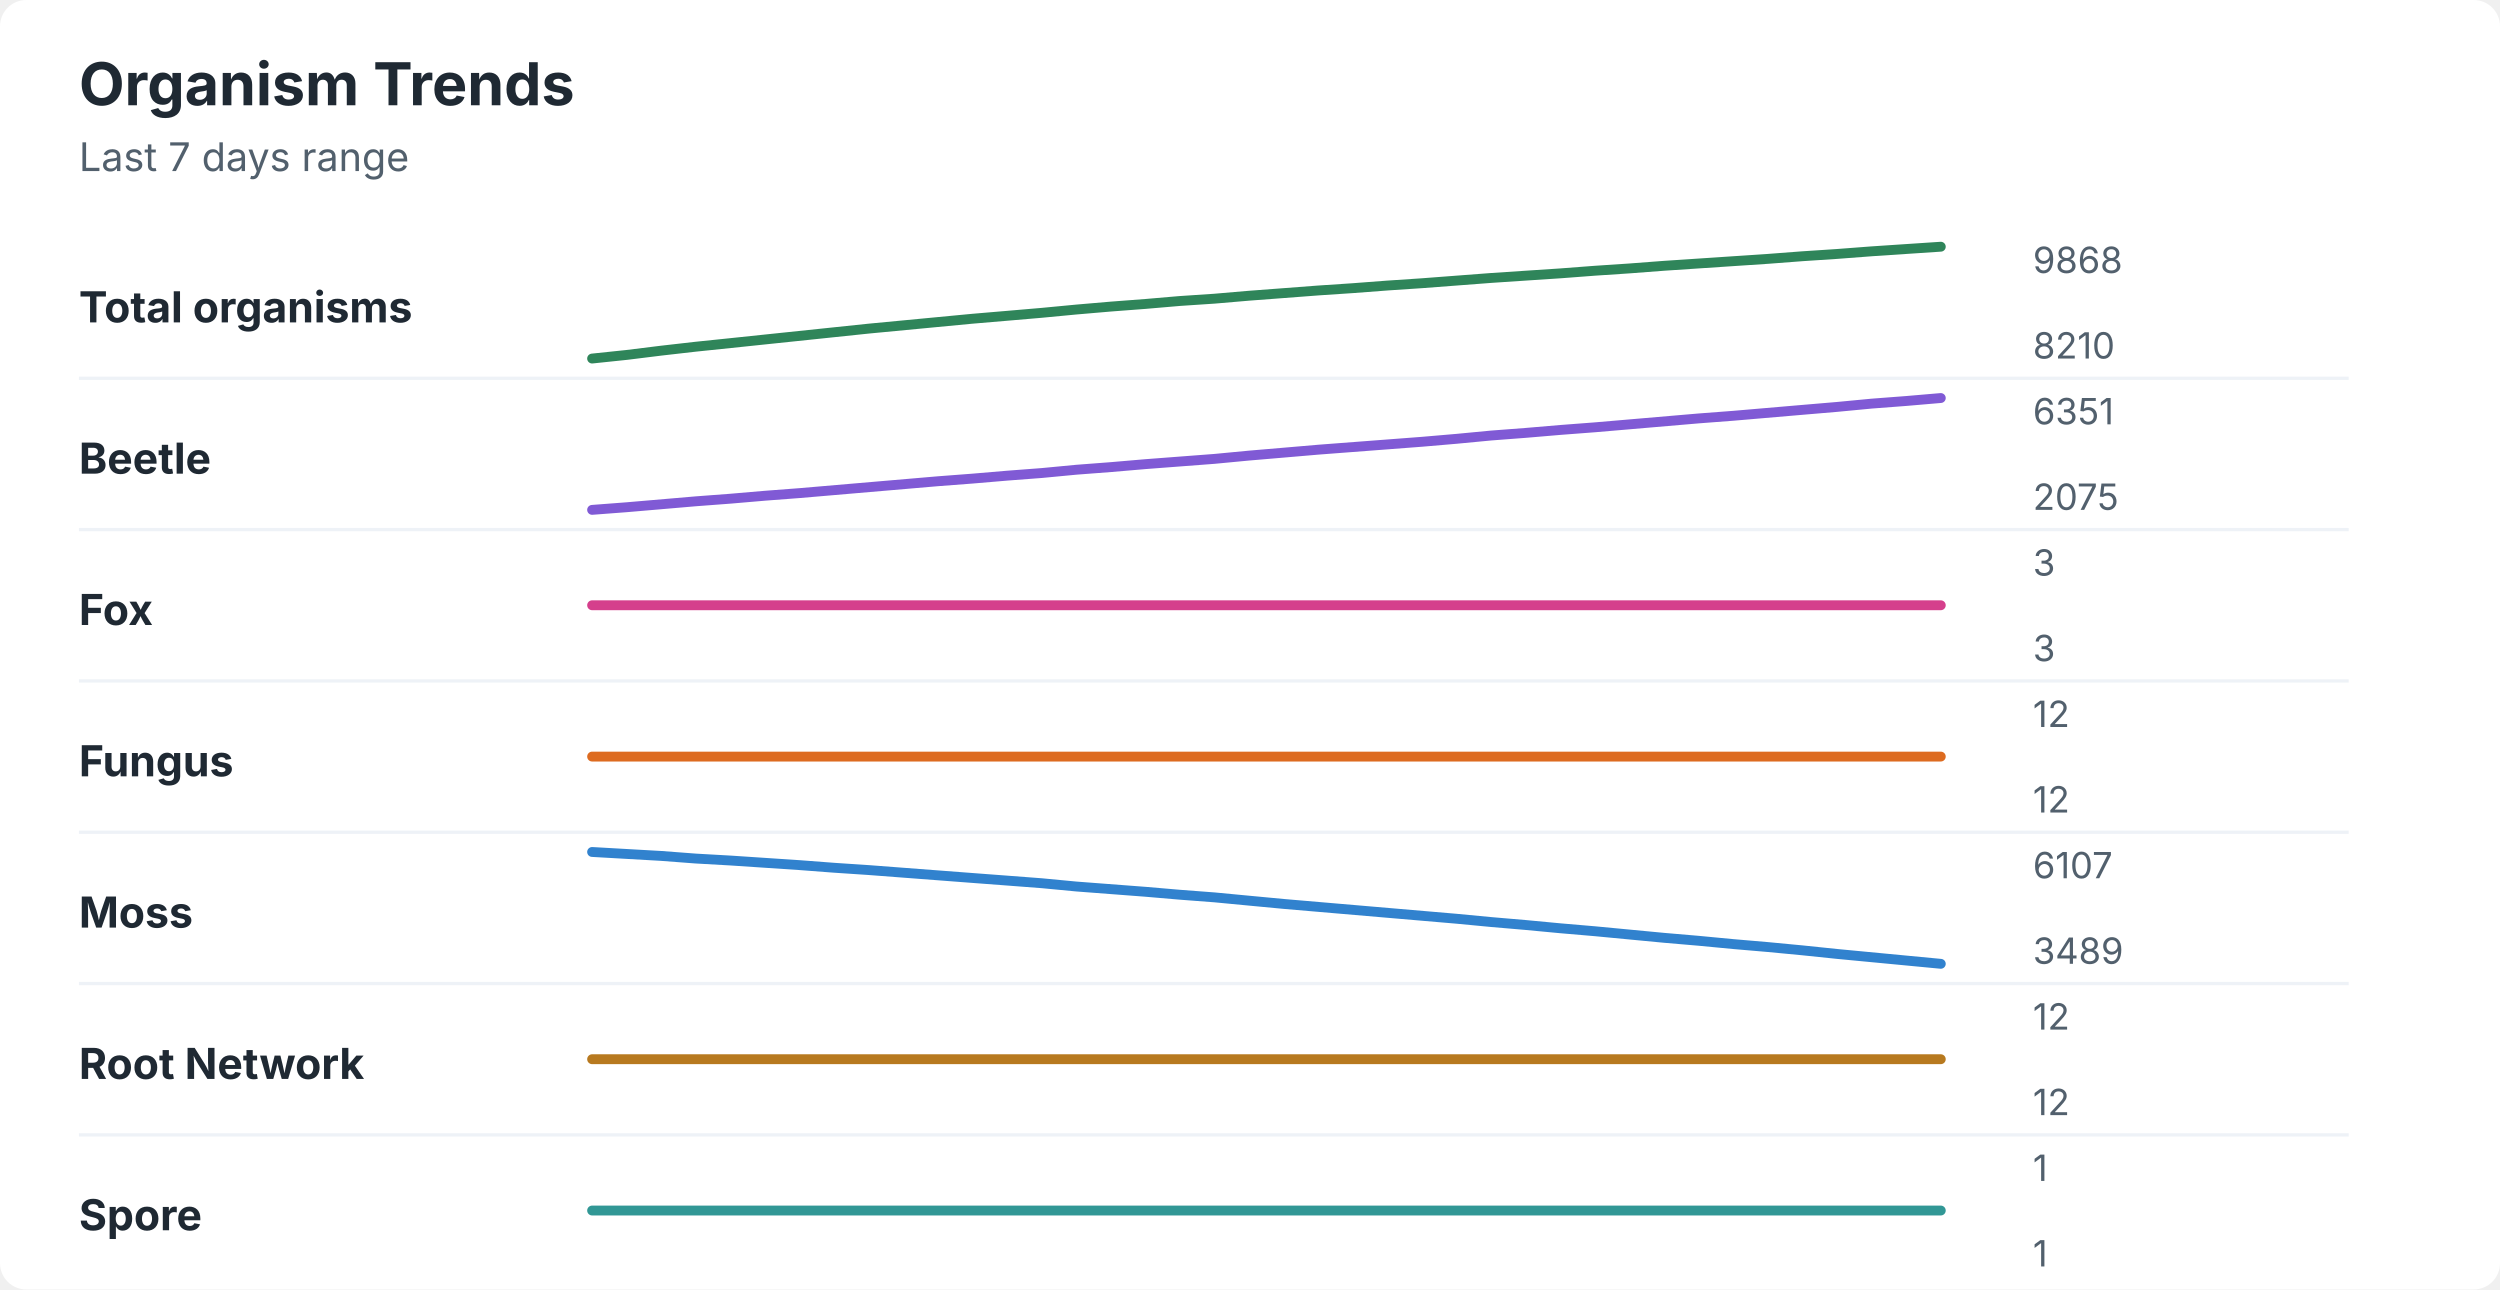
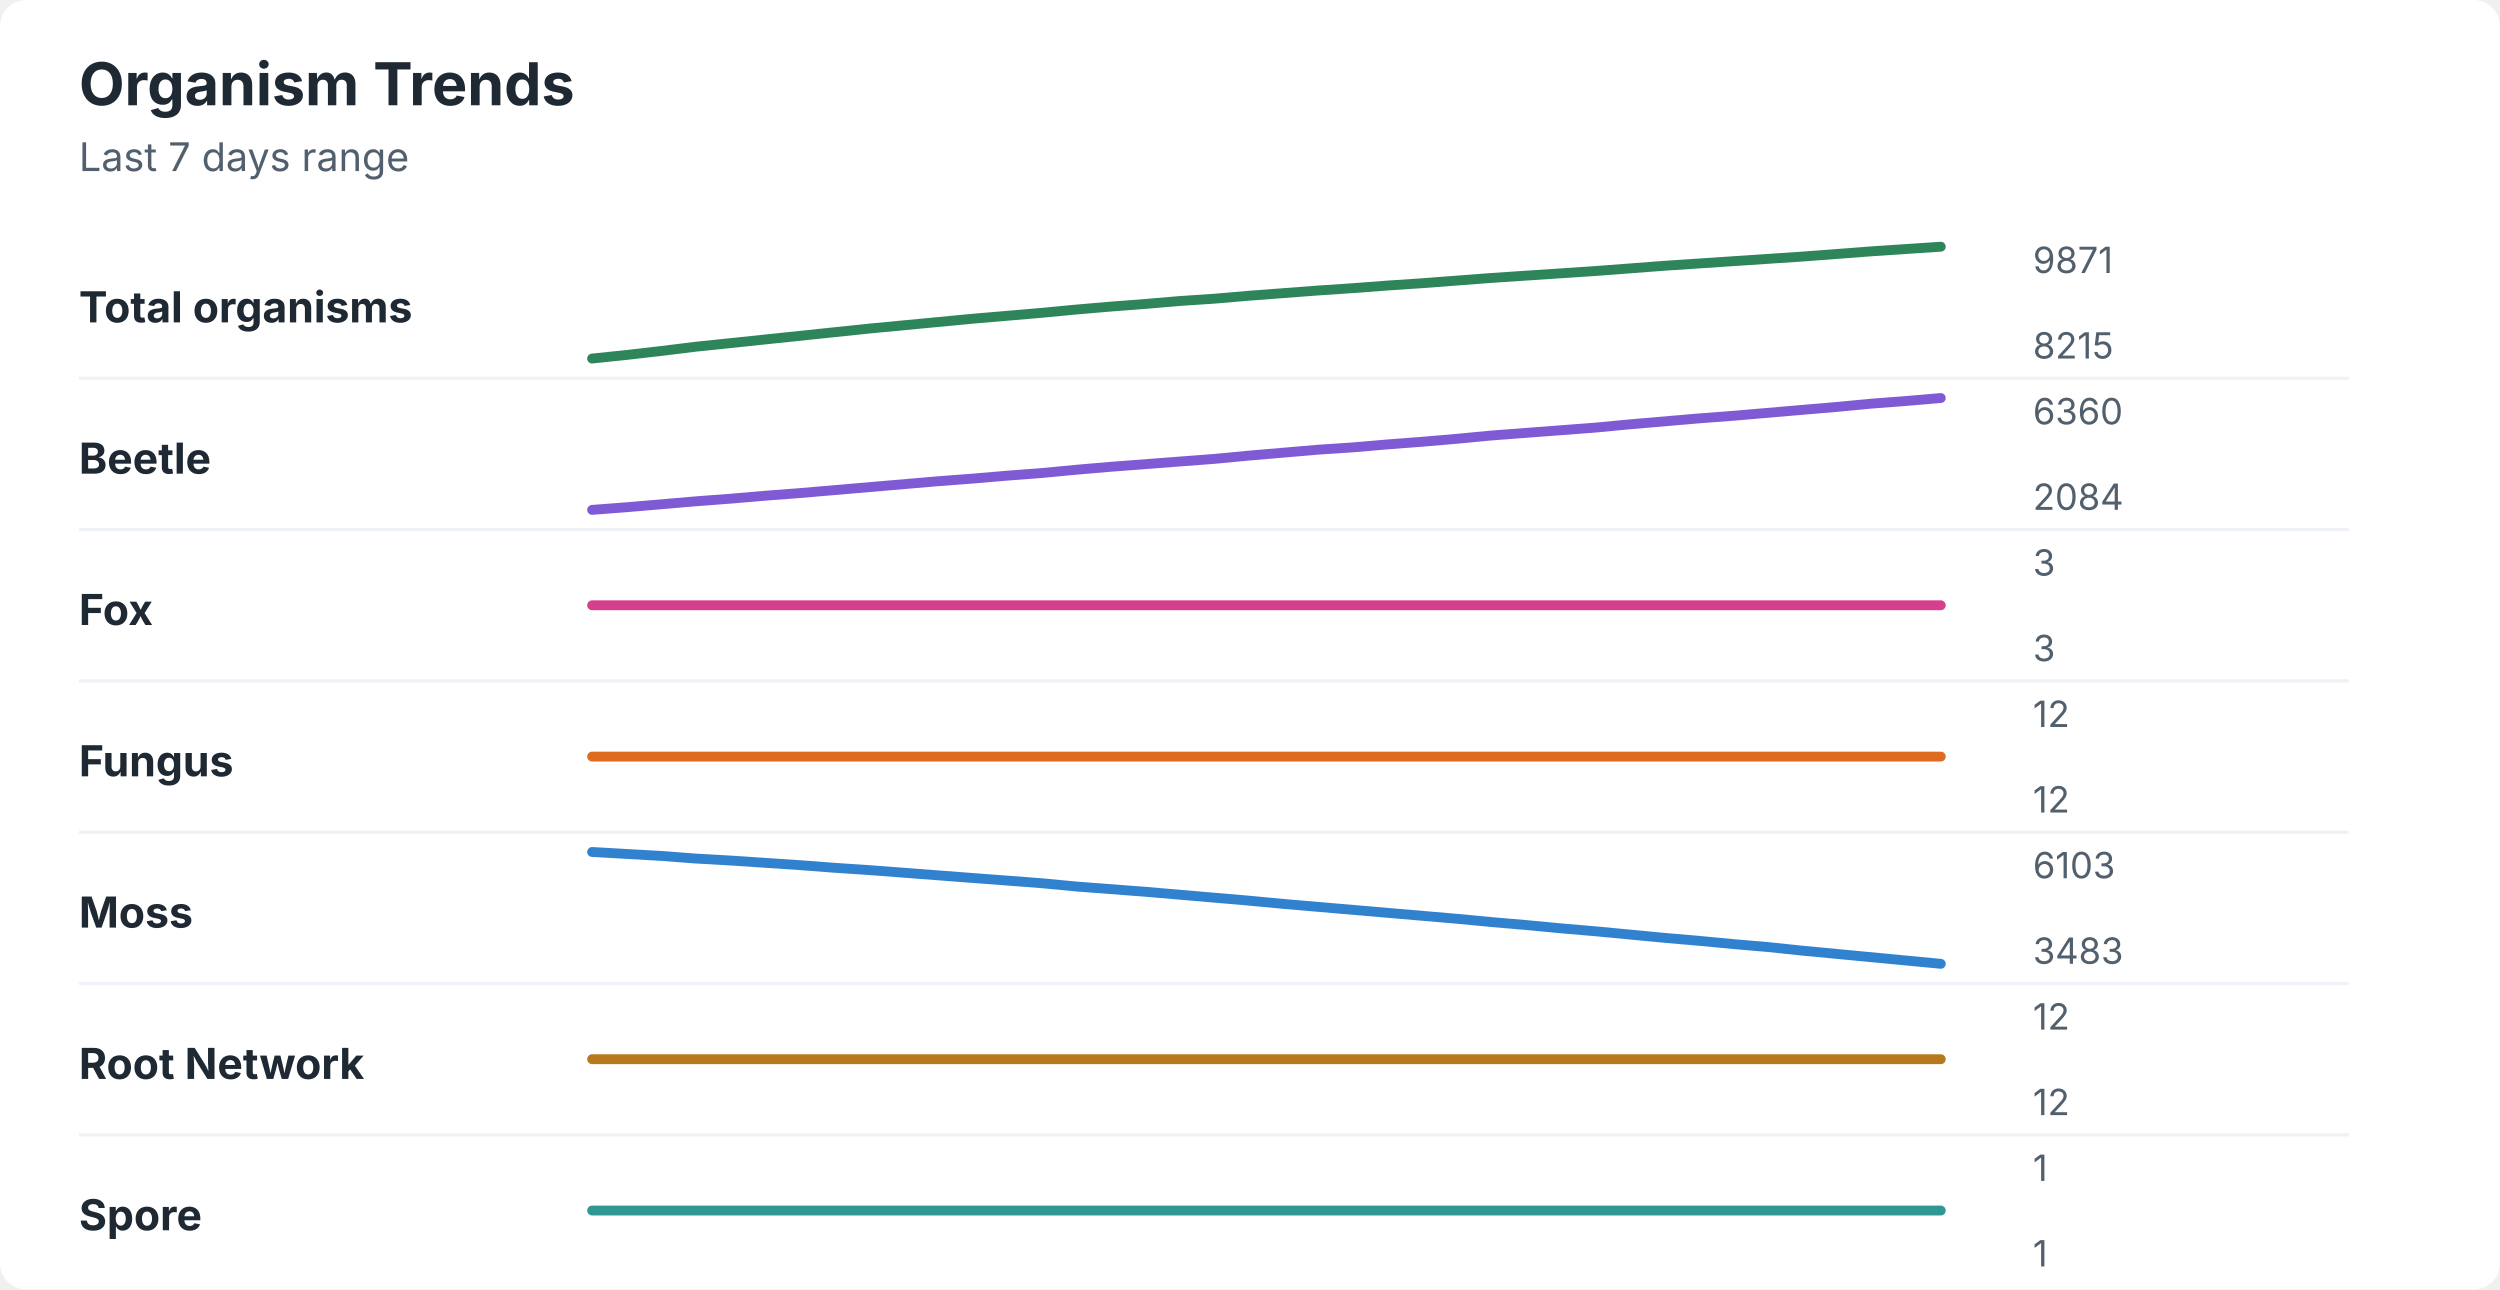
<svg xmlns="http://www.w3.org/2000/svg" width="760" height="392" viewBox="0 0 760 392" role="img" aria-labelledby="title desc">
  <rect width="760" height="392" rx="8" fill="#ffffff" />
  <style>
    text { font-family: -apple-system, BlinkMacSystemFont, "Segoe UI", sans-serif; }
    .title { font-size: 18px; font-weight: 700; fill: #1f2933; }
    .subtitle { font-size: 12px; fill: #52606d; }
    .label { font-size: 13px; font-weight: 650; fill: #1f2933; }
    .axis-value { font-size: 11px; fill: #52606d; }
    .separator { stroke: #eef2f7; stroke-width: 1; }
  </style>
  <text x="24" y="32" class="title">Organism Trends</text>
  <text x="24" y="52" class="subtitle">Last 7 days range</text>
  <text x="24" y="98" class="label">Total organisms</text>
-   <polyline points="180.0,109.0 190.5,107.9 201.0,106.6 211.5,105.4 222.1,104.3 232.6,103.2 243.1,102.1 253.6,101.0 264.1,99.9 274.6,98.9 285.1,97.9 295.6,96.9 306.2,96.0 316.7,95.1 327.2,94.1 337.7,93.2 348.2,92.4 358.7,91.5 369.2,90.8 379.7,89.9 390.3,89.1 400.8,88.3 411.3,87.6 421.8,86.8 432.3,86.1 442.8,85.3 453.3,84.5 463.8,83.8 474.4,83.1 484.9,82.3 495.4,81.6 505.9,80.8 516.4,80.1 526.9,79.4 537.4,78.7 547.9,77.9 558.5,77.2 569.0,76.4 579.5,75.7 590.0,75.0 " fill="none" stroke="#2f855a" stroke-width="3" stroke-linecap="round" stroke-linejoin="round" />
-   <text x="618" y="83" class="axis-value">9868</text>
-   <text x="618" y="109" class="axis-value">8210</text>
+   <polyline points="180.0,109.0 190.5,107.9 201.0,106.7 211.5,105.4 222.1,104.3 232.6,103.2 243.1,102.1 253.6,101.0 264.1,99.9 274.6,98.9 285.1,97.9 295.6,96.9 306.2,96.0 316.7,95.1 327.2,94.1 337.7,93.2 348.2,92.4 358.7,91.5 369.2,90.8 379.7,89.9 390.3,89.1 400.8,88.3 411.3,87.6 421.8,86.8 432.3,86.1 442.8,85.3 453.3,84.5 463.8,83.8 474.4,83.1 484.9,82.4 495.4,81.6 505.9,80.8 516.4,80.1 526.9,79.4 537.4,78.7 547.9,78.0 558.5,77.2 569.0,76.4 579.5,75.7 590.0,75.0 " fill="none" stroke="#2f855a" stroke-width="3" stroke-linecap="round" stroke-linejoin="round" />
+   <text x="618" y="83" class="axis-value">9871</text>
+   <text x="618" y="109" class="axis-value">8215</text>
  <line x1="24" y1="115.0" x2="714" y2="115.0" class="separator" />
  <text x="24" y="144" class="label">Beetle</text>
-   <polyline points="180.0,155.0 190.5,154.2 201.0,153.3 211.5,152.4 222.1,151.6 232.6,150.7 243.1,149.9 253.6,149.0 264.1,148.1 274.6,147.2 285.1,146.3 295.6,145.5 306.2,144.6 316.7,143.8 327.2,142.8 337.7,142.0 348.2,141.1 358.7,140.3 369.2,139.5 379.7,138.5 390.3,137.6 400.8,136.7 411.3,135.9 421.8,135.1 432.3,134.3 442.8,133.4 453.3,132.4 463.8,131.6 474.4,130.7 484.9,129.9 495.4,129.0 505.9,128.1 516.4,127.2 526.9,126.4 537.4,125.5 547.9,124.6 558.5,123.7 569.0,122.7 579.5,121.9 590.0,121.0 " fill="none" stroke="#805ad5" stroke-width="3" stroke-linecap="round" stroke-linejoin="round" />
-   <text x="618" y="129" class="axis-value">6351</text>
-   <text x="618" y="155" class="axis-value">2075</text>
+   <polyline points="180.0,155.0 190.5,154.2 201.0,153.3 211.5,152.4 222.1,151.6 232.6,150.7 243.1,149.9 253.6,149.0 264.1,148.1 274.6,147.2 285.1,146.3 295.6,145.5 306.2,144.6 316.7,143.8 327.2,142.8 337.7,141.9 348.2,141.1 358.7,140.3 369.2,139.5 379.7,138.5 390.3,137.6 400.8,136.7 411.3,136.0 421.8,135.1 432.3,134.3 442.8,133.4 453.3,132.4 463.8,131.6 474.4,130.8 484.9,130.0 495.4,129.0 505.9,128.1 516.4,127.2 526.9,126.4 537.4,125.5 547.9,124.6 558.5,123.7 569.0,122.7 579.5,121.9 590.0,121.0 " fill="none" stroke="#805ad5" stroke-width="3" stroke-linecap="round" stroke-linejoin="round" />
+   <text x="618" y="129" class="axis-value">6360</text>
+   <text x="618" y="155" class="axis-value">2084</text>
  <line x1="24" y1="161.0" x2="714" y2="161.0" class="separator" />
  <text x="24" y="190" class="label">Fox</text>
  <polyline points="180.0,184.0 190.5,184.0 201.0,184.0 211.5,184.0 222.1,184.0 232.6,184.0 243.1,184.0 253.6,184.0 264.1,184.0 274.6,184.0 285.1,184.0 295.6,184.0 306.2,184.0 316.7,184.0 327.2,184.0 337.7,184.0 348.2,184.0 358.7,184.0 369.2,184.0 379.7,184.0 390.3,184.0 400.8,184.0 411.3,184.0 421.8,184.0 432.3,184.0 442.8,184.0 453.3,184.0 463.8,184.0 474.4,184.0 484.9,184.0 495.4,184.0 505.9,184.0 516.4,184.0 526.9,184.0 537.4,184.0 547.9,184.0 558.5,184.0 569.0,184.0 579.5,184.0 590.0,184.0 " fill="none" stroke="#d53f8c" stroke-width="3" stroke-linecap="round" stroke-linejoin="round" />
  <text x="618" y="175" class="axis-value">3</text>
  <text x="618" y="201" class="axis-value">3</text>
  <line x1="24" y1="207.0" x2="714" y2="207.0" class="separator" />
  <text x="24" y="236" class="label">Fungus</text>
  <polyline points="180.0,230.0 190.5,230.0 201.0,230.0 211.5,230.0 222.1,230.0 232.6,230.0 243.1,230.0 253.6,230.0 264.1,230.0 274.6,230.0 285.1,230.0 295.6,230.0 306.2,230.0 316.7,230.0 327.2,230.0 337.7,230.0 348.2,230.0 358.7,230.0 369.2,230.0 379.7,230.0 390.3,230.0 400.8,230.0 411.3,230.0 421.8,230.0 432.3,230.0 442.8,230.0 453.3,230.0 463.8,230.0 474.4,230.0 484.9,230.0 495.4,230.0 505.9,230.0 516.4,230.0 526.9,230.0 537.4,230.0 547.9,230.0 558.5,230.0 569.0,230.0 579.5,230.0 590.0,230.0 " fill="none" stroke="#dd6b20" stroke-width="3" stroke-linecap="round" stroke-linejoin="round" />
  <text x="618" y="221" class="axis-value">12</text>
  <text x="618" y="247" class="axis-value">12</text>
  <line x1="24" y1="253.0" x2="714" y2="253.0" class="separator" />
  <text x="24" y="282" class="label">Moss</text>
-   <polyline points="180.0,259.0 190.5,259.6 201.0,260.2 211.5,261.0 222.1,261.6 232.6,262.3 243.1,263.0 253.6,263.8 264.1,264.5 274.6,265.3 285.1,266.1 295.6,266.9 306.2,267.7 316.7,268.5 327.2,269.5 337.7,270.3 348.2,271.1 358.7,272.0 369.2,272.8 379.7,273.8 390.3,274.8 400.8,275.7 411.3,276.6 421.8,277.5 432.3,278.4 442.8,279.3 453.3,280.3 463.8,281.2 474.4,282.2 484.9,283.1 495.4,284.1 505.9,285.1 516.4,286.0 526.9,287.0 537.4,287.9 547.9,288.9 558.5,290.0 569.0,291.0 579.5,292.0 590.0,293.0 " fill="none" stroke="#3182ce" stroke-width="3" stroke-linecap="round" stroke-linejoin="round" />
-   <text x="618" y="267" class="axis-value">6107</text>
-   <text x="618" y="293" class="axis-value">3489</text>
+   <polyline points="180.0,259.0 190.5,259.6 201.0,260.2 211.5,261.0 222.1,261.6 232.6,262.3 243.1,263.0 253.6,263.8 264.1,264.5 274.6,265.3 285.1,266.1 295.6,266.9 306.2,267.7 316.7,268.5 327.2,269.5 337.7,270.3 348.2,271.1 358.7,272.0 369.2,272.9 379.7,273.8 390.3,274.8 400.8,275.7 411.3,276.6 421.8,277.5 432.3,278.4 442.8,279.3 453.3,280.3 463.8,281.2 474.4,282.2 484.9,283.1 495.4,284.1 505.9,285.1 516.4,286.0 526.9,287.0 537.4,287.9 547.9,289.0 558.5,290.0 569.0,291.0 579.5,292.0 590.0,293.0 " fill="none" stroke="#3182ce" stroke-width="3" stroke-linecap="round" stroke-linejoin="round" />
+   <text x="618" y="267" class="axis-value">6103</text>
+   <text x="618" y="293" class="axis-value">3483</text>
  <line x1="24" y1="299.0" x2="714" y2="299.0" class="separator" />
  <text x="24" y="328" class="label">Root Network</text>
  <polyline points="180.0,322.0 190.5,322.0 201.0,322.0 211.5,322.0 222.1,322.0 232.6,322.0 243.1,322.0 253.6,322.0 264.1,322.0 274.6,322.0 285.1,322.0 295.6,322.0 306.2,322.0 316.7,322.0 327.2,322.0 337.7,322.0 348.2,322.0 358.7,322.0 369.2,322.0 379.7,322.0 390.3,322.0 400.8,322.0 411.3,322.0 421.8,322.0 432.3,322.0 442.8,322.0 453.3,322.0 463.8,322.0 474.4,322.0 484.9,322.0 495.4,322.0 505.9,322.0 516.4,322.0 526.9,322.0 537.4,322.0 547.9,322.0 558.5,322.0 569.0,322.0 579.5,322.0 590.0,322.0 " fill="none" stroke="#b7791f" stroke-width="3" stroke-linecap="round" stroke-linejoin="round" />
  <text x="618" y="313" class="axis-value">12</text>
  <text x="618" y="339" class="axis-value">12</text>
  <line x1="24" y1="345.0" x2="714" y2="345.0" class="separator" />
  <text x="24" y="374" class="label">Spore</text>
  <polyline points="180.0,368.0 190.5,368.0 201.0,368.0 211.5,368.0 222.1,368.0 232.6,368.0 243.1,368.0 253.6,368.0 264.1,368.0 274.6,368.0 285.1,368.0 295.6,368.0 306.2,368.0 316.7,368.0 327.2,368.0 337.7,368.0 348.2,368.0 358.7,368.0 369.2,368.0 379.7,368.0 390.3,368.0 400.8,368.0 411.3,368.0 421.8,368.0 432.3,368.0 442.8,368.0 453.3,368.0 463.8,368.0 474.4,368.0 484.9,368.0 495.4,368.0 505.9,368.0 516.4,368.0 526.9,368.0 537.4,368.0 547.9,368.0 558.5,368.0 569.0,368.0 579.5,368.0 590.0,368.0 " fill="none" stroke="#319795" stroke-width="3" stroke-linecap="round" stroke-linejoin="round" />
  <text x="618" y="359" class="axis-value">1</text>
  <text x="618" y="385" class="axis-value">1</text>
</svg>
